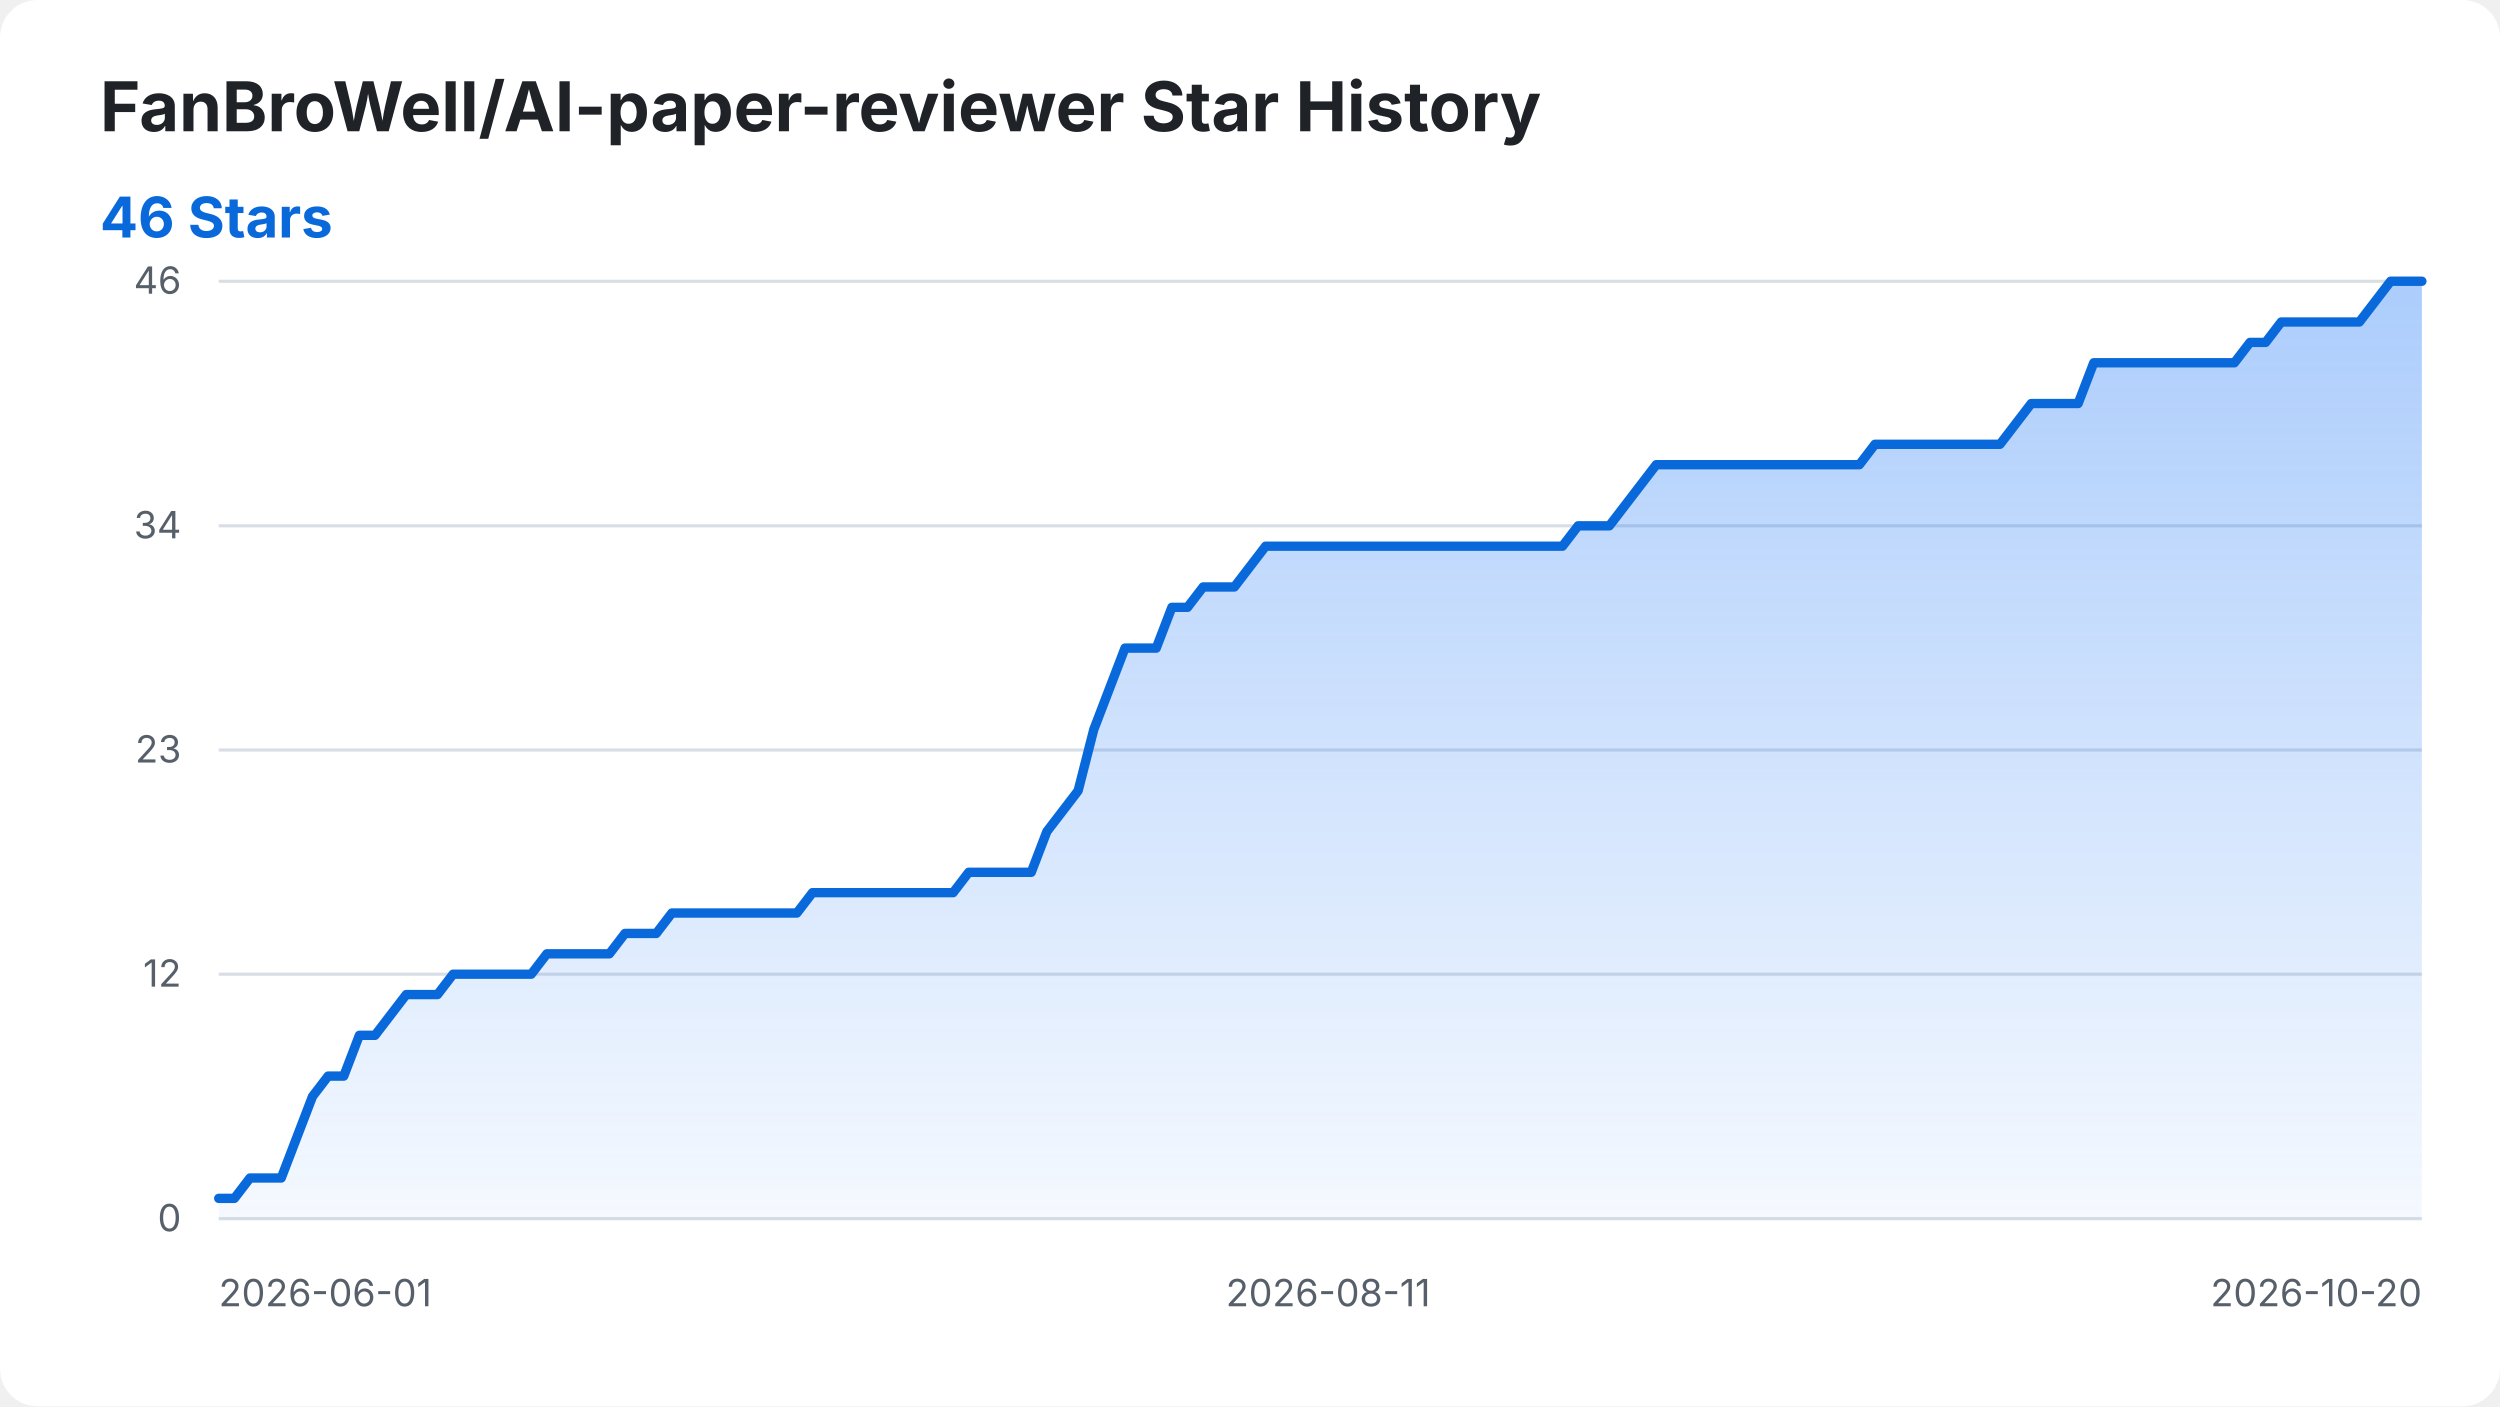
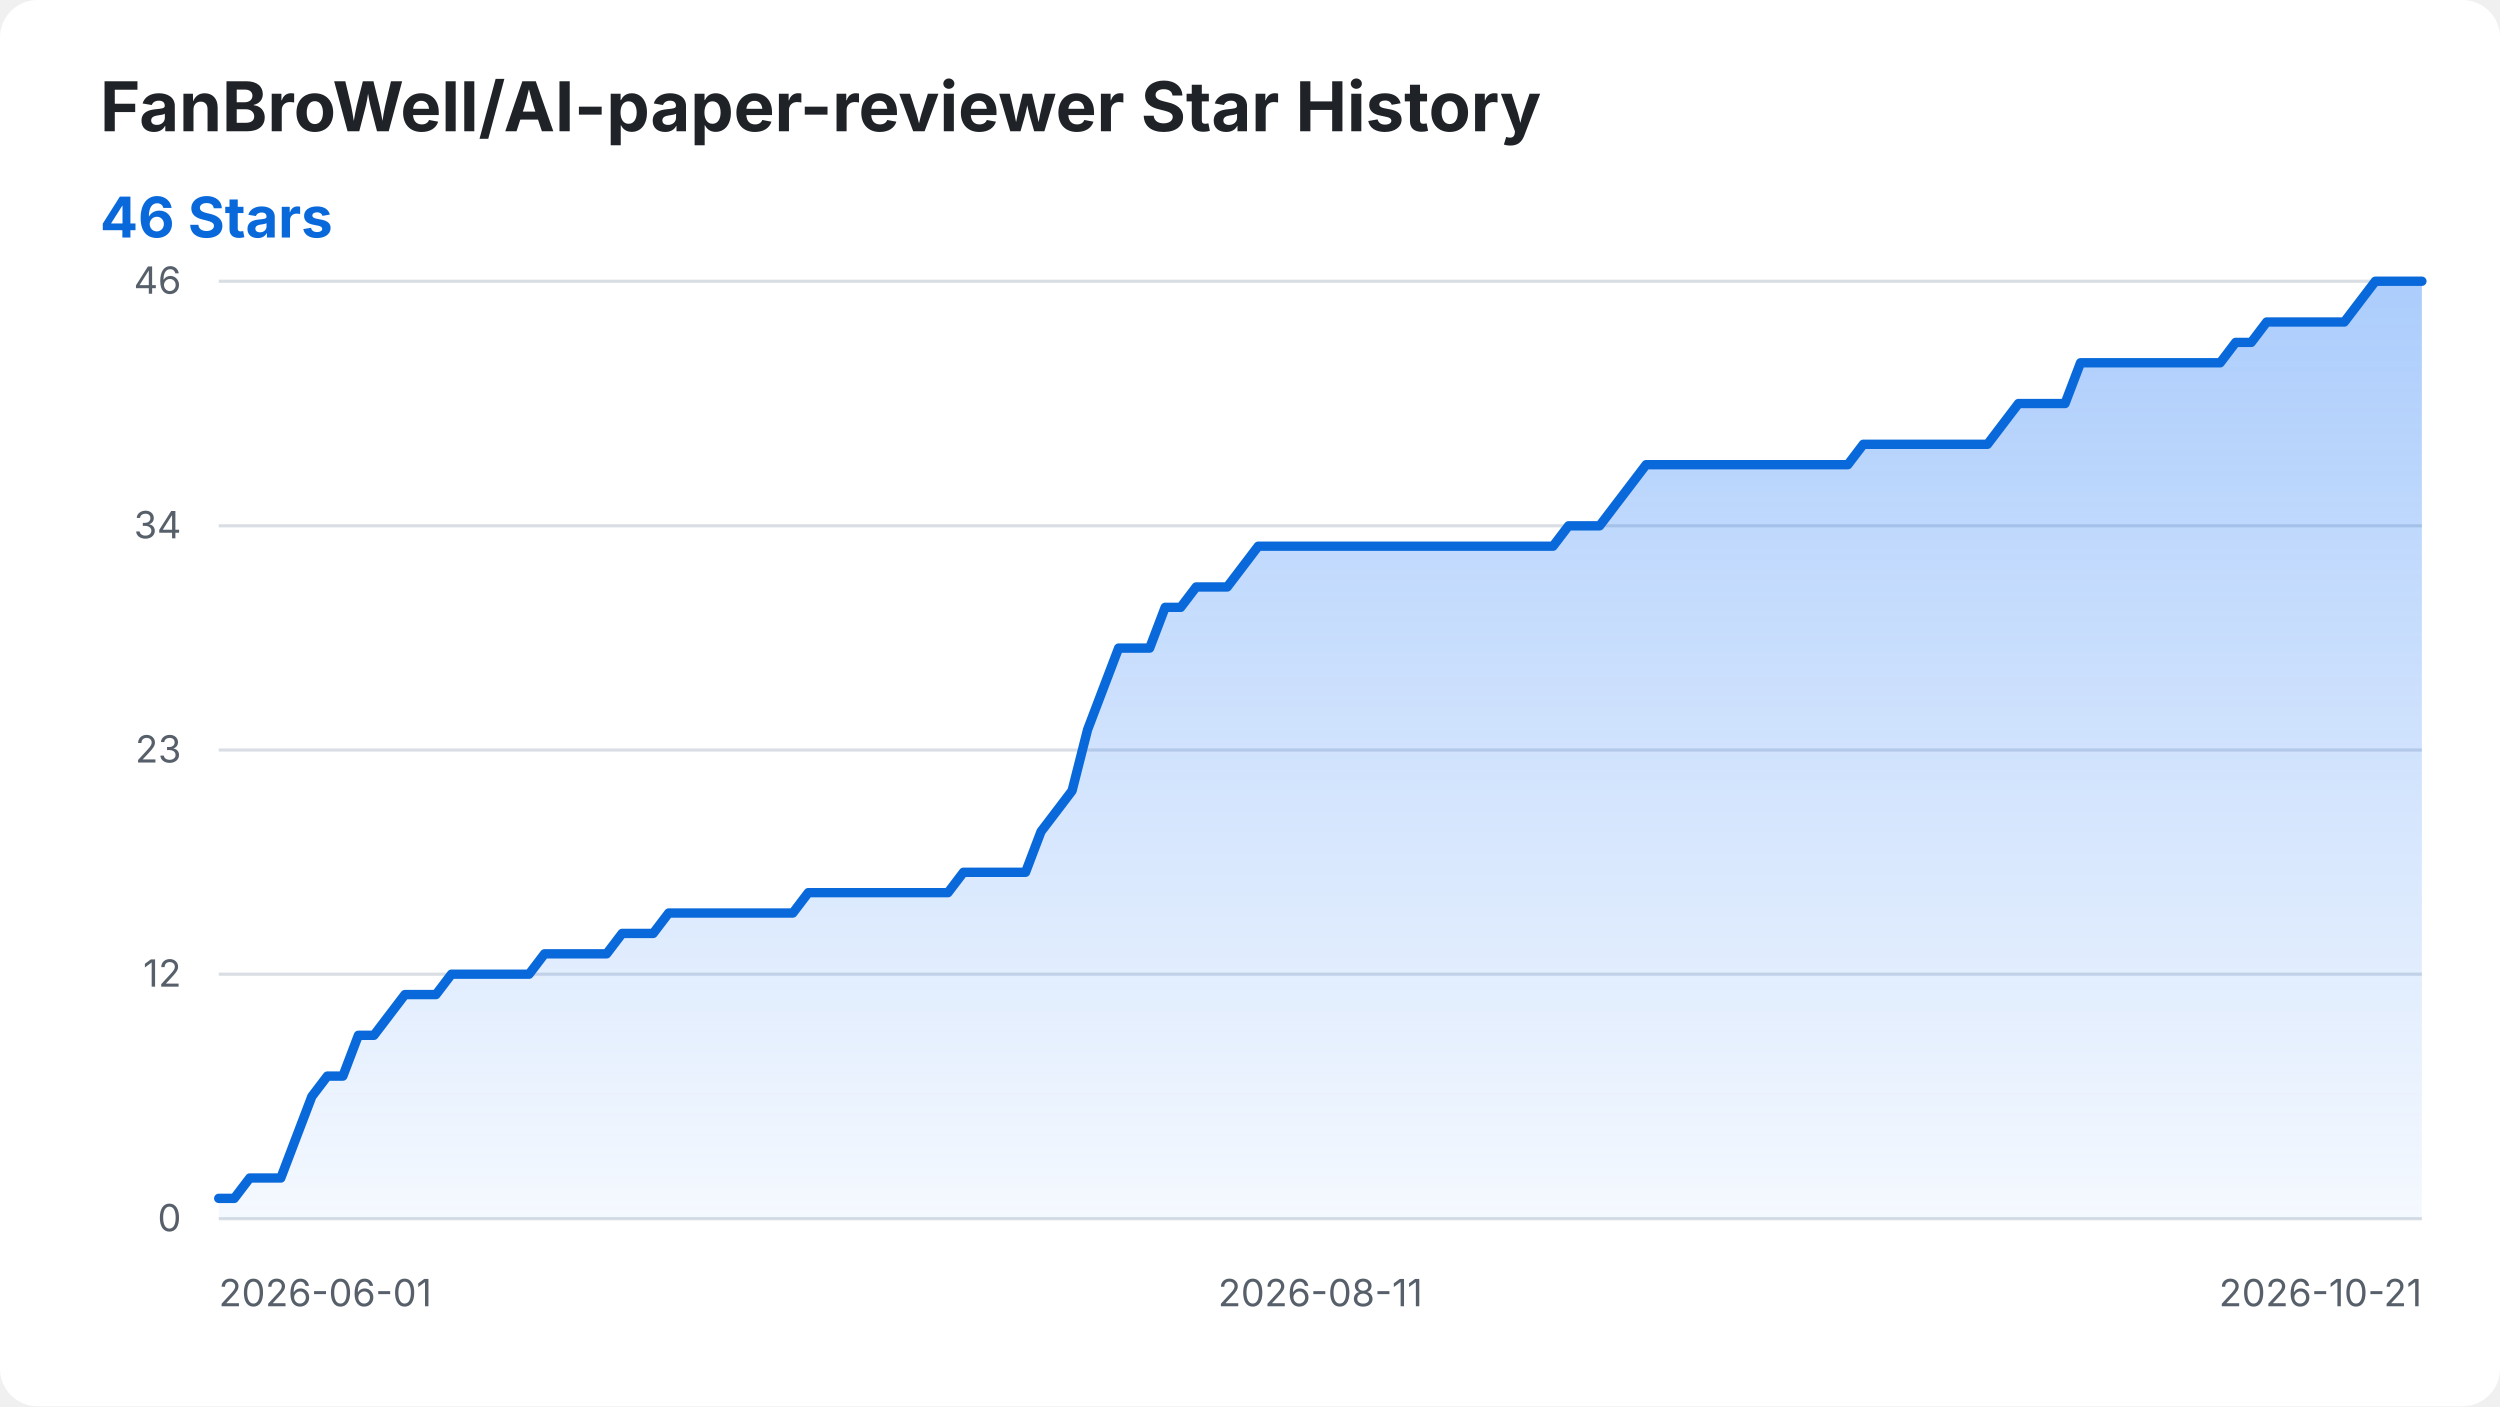
<svg xmlns="http://www.w3.org/2000/svg" width="800" height="450" viewBox="0 0 800 450" role="img" aria-labelledby="title desc">
  <style>
    .background { fill: #ffffff; }
    .title { fill: #1f2328; font: 700 22px -apple-system, BlinkMacSystemFont, "Segoe UI", sans-serif; }
    .summary { fill: #0969da; font: 700 18px -apple-system, BlinkMacSystemFont, "Segoe UI", sans-serif; }
    .axis-label { fill: #57606a; font: 12px -apple-system, BlinkMacSystemFont, "Segoe UI", sans-serif; }
    .grid { stroke: #d8dee4; stroke-width: 1; }
    .star-area { fill: url(#area-gradient); }
    .star-line { fill: none; stroke: #0969da; stroke-width: 3; stroke-linecap: round; stroke-linejoin: round; }
    @media (prefers-color-scheme: dark) {
      .background { fill: #0d1117; }
      .title { fill: #f0f6fc; }
      .axis-label { fill: #8b949e; }
      .grid { stroke: #30363d; }
      .summary { fill: #58a6ff; }
      .star-line { stroke: #58a6ff; }
    }
  </style>
  <defs>
    <linearGradient id="area-gradient" x1="0" y1="0" x2="0" y2="1">
      <stop offset="0%" stop-color="#2f81f7" stop-opacity="0.40" />
      <stop offset="100%" stop-color="#2f81f7" stop-opacity="0.05" />
    </linearGradient>
  </defs>
  <rect class="background" width="800" height="450" rx="12" />
  <text class="title" x="32" y="42">FanBroWell/AI-paper-reviewer Star History</text>
  <text class="summary" x="32" y="76">46 Stars</text>
  <line class="grid" x1="70" y1="390.00" x2="775" y2="390.00" />
  <text class="axis-label" x="58" y="394.00" text-anchor="end">0</text>
  <line class="grid" x1="70" y1="311.74" x2="775" y2="311.74" />
  <text class="axis-label" x="58" y="315.74" text-anchor="end">12</text>
  <line class="grid" x1="70" y1="240.00" x2="775" y2="240.00" />
  <text class="axis-label" x="58" y="244.00" text-anchor="end">23</text>
  <line class="grid" x1="70" y1="168.26" x2="775" y2="168.26" />
  <text class="axis-label" x="58" y="172.26" text-anchor="end">34</text>
  <line class="grid" x1="70" y1="90.00" x2="775" y2="90.00" />
  <text class="axis-label" x="58" y="94.00" text-anchor="end">46</text>
  <text class="axis-label" x="70.00" y="418" text-anchor="start">2026-06-01</text>
-   <text class="axis-label" x="425.00" y="418" text-anchor="middle">2026-08-11</text>
-   <text class="axis-label" x="775.00" y="418" text-anchor="end">2026-10-20</text>
-   <path class="star-area" d="M 70.00 390.00 L 70.00 383.48 L 75.00 383.48 L 80.00 376.96 L 85.00 376.96 L 90.00 376.96 L 95.00 363.91 L 100.00 350.87 L 105.00 344.35 L 110.00 344.35 L 115.00 331.30 L 120.00 331.30 L 125.00 324.78 L 130.00 318.26 L 135.00 318.26 L 140.00 318.26 L 145.00 311.74 L 150.00 311.74 L 155.00 311.74 L 160.00 311.74 L 165.00 311.74 L 170.00 311.74 L 175.00 305.22 L 180.00 305.22 L 185.00 305.22 L 190.00 305.22 L 195.00 305.22 L 200.00 298.70 L 205.00 298.70 L 210.00 298.70 L 215.00 292.17 L 220.00 292.17 L 225.00 292.17 L 230.00 292.17 L 235.00 292.17 L 240.00 292.17 L 245.00 292.17 L 250.00 292.17 L 255.00 292.17 L 260.00 285.65 L 265.00 285.65 L 270.00 285.65 L 275.00 285.65 L 280.00 285.65 L 285.00 285.65 L 290.00 285.65 L 295.00 285.65 L 300.00 285.65 L 305.00 285.65 L 310.00 279.13 L 315.00 279.13 L 320.00 279.13 L 325.00 279.13 L 330.00 279.13 L 335.00 266.09 L 340.00 259.57 L 345.00 253.04 L 350.00 233.48 L 355.00 220.43 L 360.00 207.39 L 365.00 207.39 L 370.00 207.39 L 375.00 194.35 L 380.00 194.35 L 385.00 187.83 L 390.00 187.83 L 395.00 187.83 L 400.00 181.30 L 405.00 174.78 L 410.00 174.78 L 415.00 174.78 L 420.00 174.78 L 425.00 174.78 L 430.00 174.78 L 435.00 174.78 L 440.00 174.78 L 445.00 174.78 L 450.00 174.78 L 455.00 174.78 L 460.00 174.78 L 465.00 174.78 L 470.00 174.78 L 475.00 174.78 L 480.00 174.78 L 485.00 174.78 L 490.00 174.78 L 495.00 174.78 L 500.00 174.78 L 505.00 168.26 L 510.00 168.26 L 515.00 168.26 L 520.00 161.74 L 525.00 155.22 L 530.00 148.70 L 535.00 148.70 L 540.00 148.70 L 545.00 148.70 L 550.00 148.70 L 555.00 148.70 L 560.00 148.70 L 565.00 148.70 L 570.00 148.70 L 575.00 148.70 L 580.00 148.70 L 585.00 148.70 L 590.00 148.70 L 595.00 148.70 L 600.00 142.17 L 605.00 142.17 L 610.00 142.17 L 615.00 142.17 L 620.00 142.17 L 625.00 142.17 L 630.00 142.17 L 635.00 142.17 L 640.00 142.17 L 645.00 135.65 L 650.00 129.13 L 655.00 129.13 L 660.00 129.13 L 665.00 129.13 L 670.00 116.09 L 675.00 116.09 L 680.00 116.09 L 685.00 116.09 L 690.00 116.09 L 695.00 116.09 L 700.00 116.09 L 705.00 116.09 L 710.00 116.09 L 715.00 116.09 L 720.00 109.57 L 725.00 109.57 L 730.00 103.04 L 735.00 103.04 L 740.00 103.04 L 745.00 103.04 L 750.00 103.04 L 755.00 103.04 L 760.00 96.52 L 765.00 90.00 L 770.00 90.00 L 775.00 90.00 L 775.00 390.00 Z" />
-   <path class="star-line" d="M 70.00 383.48 L 75.00 383.48 L 80.00 376.96 L 85.00 376.96 L 90.00 376.96 L 95.00 363.91 L 100.00 350.87 L 105.00 344.35 L 110.00 344.35 L 115.00 331.30 L 120.00 331.30 L 125.00 324.78 L 130.00 318.26 L 135.00 318.26 L 140.00 318.26 L 145.00 311.74 L 150.00 311.74 L 155.00 311.74 L 160.00 311.74 L 165.00 311.74 L 170.00 311.74 L 175.00 305.22 L 180.00 305.22 L 185.00 305.22 L 190.00 305.22 L 195.00 305.22 L 200.00 298.70 L 205.00 298.70 L 210.00 298.70 L 215.00 292.17 L 220.00 292.17 L 225.00 292.17 L 230.00 292.17 L 235.00 292.17 L 240.00 292.17 L 245.00 292.17 L 250.00 292.17 L 255.00 292.17 L 260.00 285.65 L 265.00 285.65 L 270.00 285.65 L 275.00 285.65 L 280.00 285.65 L 285.00 285.65 L 290.00 285.65 L 295.00 285.65 L 300.00 285.65 L 305.00 285.65 L 310.00 279.13 L 315.00 279.13 L 320.00 279.13 L 325.00 279.13 L 330.00 279.13 L 335.00 266.09 L 340.00 259.57 L 345.00 253.04 L 350.00 233.48 L 355.00 220.43 L 360.00 207.39 L 365.00 207.39 L 370.00 207.39 L 375.00 194.35 L 380.00 194.35 L 385.00 187.83 L 390.00 187.83 L 395.00 187.83 L 400.00 181.30 L 405.00 174.78 L 410.00 174.78 L 415.00 174.78 L 420.00 174.78 L 425.00 174.78 L 430.00 174.78 L 435.00 174.78 L 440.00 174.78 L 445.00 174.78 L 450.00 174.78 L 455.00 174.78 L 460.00 174.78 L 465.00 174.78 L 470.00 174.78 L 475.00 174.78 L 480.00 174.78 L 485.00 174.78 L 490.00 174.78 L 495.00 174.78 L 500.00 174.78 L 505.00 168.26 L 510.00 168.26 L 515.00 168.26 L 520.00 161.74 L 525.00 155.22 L 530.00 148.70 L 535.00 148.70 L 540.00 148.70 L 545.00 148.70 L 550.00 148.70 L 555.00 148.70 L 560.00 148.70 L 565.00 148.70 L 570.00 148.70 L 575.00 148.70 L 580.00 148.70 L 585.00 148.70 L 590.00 148.70 L 595.00 148.70 L 600.00 142.17 L 605.00 142.17 L 610.00 142.17 L 615.00 142.17 L 620.00 142.17 L 625.00 142.17 L 630.00 142.17 L 635.00 142.17 L 640.00 142.17 L 645.00 135.65 L 650.00 129.13 L 655.00 129.13 L 660.00 129.13 L 665.00 129.13 L 670.00 116.09 L 675.00 116.09 L 680.00 116.09 L 685.00 116.09 L 690.00 116.09 L 695.00 116.09 L 700.00 116.09 L 705.00 116.09 L 710.00 116.09 L 715.00 116.09 L 720.00 109.57 L 725.00 109.57 L 730.00 103.04 L 735.00 103.04 L 740.00 103.04 L 745.00 103.04 L 750.00 103.04 L 755.00 103.04 L 760.00 96.52 L 765.00 90.00 L 770.00 90.00 L 775.00 90.00" />
+   <text class="axis-label" x="422.50" y="418" text-anchor="middle">2026-08-11</text>
+   <text class="axis-label" x="775.00" y="418" text-anchor="end">2026-10-21</text>
+   <path class="star-area" d="M 70.00 390.00 L 70.00 383.48 L 74.96 383.48 L 79.93 376.96 L 84.89 376.96 L 89.86 376.96 L 94.82 363.91 L 99.79 350.87 L 104.75 344.35 L 109.72 344.35 L 114.68 331.30 L 119.65 331.30 L 124.61 324.78 L 129.58 318.26 L 134.54 318.26 L 139.51 318.26 L 144.47 311.74 L 149.44 311.74 L 154.40 311.74 L 159.37 311.74 L 164.33 311.74 L 169.30 311.74 L 174.26 305.22 L 179.23 305.22 L 184.19 305.22 L 189.15 305.22 L 194.12 305.22 L 199.08 298.70 L 204.05 298.70 L 209.01 298.70 L 213.98 292.17 L 218.94 292.17 L 223.91 292.17 L 228.87 292.17 L 233.84 292.17 L 238.80 292.17 L 243.77 292.17 L 248.73 292.17 L 253.70 292.17 L 258.66 285.65 L 263.63 285.65 L 268.59 285.65 L 273.56 285.65 L 278.52 285.65 L 283.49 285.65 L 288.45 285.65 L 293.42 285.65 L 298.38 285.65 L 303.35 285.65 L 308.31 279.13 L 313.27 279.13 L 318.24 279.13 L 323.20 279.13 L 328.17 279.13 L 333.13 266.09 L 338.10 259.57 L 343.06 253.04 L 348.03 233.48 L 352.99 220.43 L 357.96 207.39 L 362.92 207.39 L 367.89 207.39 L 372.85 194.35 L 377.82 194.35 L 382.78 187.83 L 387.75 187.83 L 392.71 187.83 L 397.68 181.30 L 402.64 174.78 L 407.61 174.78 L 412.57 174.78 L 417.54 174.78 L 422.50 174.78 L 427.46 174.78 L 432.43 174.78 L 437.39 174.78 L 442.36 174.78 L 447.32 174.78 L 452.29 174.78 L 457.25 174.78 L 462.22 174.78 L 467.18 174.78 L 472.15 174.78 L 477.11 174.78 L 482.08 174.78 L 487.04 174.78 L 492.01 174.78 L 496.97 174.78 L 501.94 168.26 L 506.90 168.26 L 511.87 168.26 L 516.83 161.74 L 521.80 155.22 L 526.76 148.70 L 531.73 148.70 L 536.69 148.70 L 541.65 148.70 L 546.62 148.70 L 551.58 148.70 L 556.55 148.70 L 561.51 148.70 L 566.48 148.70 L 571.44 148.70 L 576.41 148.70 L 581.37 148.70 L 586.34 148.70 L 591.30 148.70 L 596.27 142.17 L 601.23 142.17 L 606.20 142.17 L 611.16 142.17 L 616.13 142.17 L 621.09 142.17 L 626.06 142.17 L 631.02 142.17 L 635.99 142.17 L 640.95 135.65 L 645.92 129.13 L 650.88 129.13 L 655.85 129.13 L 660.81 129.13 L 665.77 116.09 L 670.74 116.09 L 675.70 116.09 L 680.67 116.09 L 685.63 116.09 L 690.60 116.09 L 695.56 116.09 L 700.53 116.09 L 705.49 116.09 L 710.46 116.09 L 715.42 109.57 L 720.39 109.57 L 725.35 103.04 L 730.32 103.04 L 735.28 103.04 L 740.25 103.04 L 745.21 103.04 L 750.18 103.04 L 755.14 96.52 L 760.11 90.00 L 765.07 90.00 L 770.04 90.00 L 775.00 90.00 L 775.00 390.00 Z" />
+   <path class="star-line" d="M 70.00 383.48 L 74.96 383.48 L 79.93 376.96 L 84.89 376.96 L 89.86 376.96 L 94.82 363.91 L 99.79 350.87 L 104.75 344.35 L 109.72 344.35 L 114.68 331.30 L 119.65 331.30 L 124.61 324.78 L 129.58 318.26 L 134.54 318.26 L 139.51 318.26 L 144.47 311.74 L 149.44 311.74 L 154.40 311.74 L 159.37 311.74 L 164.33 311.74 L 169.30 311.74 L 174.26 305.22 L 179.23 305.22 L 184.19 305.22 L 189.15 305.22 L 194.12 305.22 L 199.08 298.70 L 204.05 298.70 L 209.01 298.70 L 213.98 292.17 L 218.94 292.17 L 223.91 292.17 L 228.87 292.17 L 233.84 292.17 L 238.80 292.17 L 243.77 292.17 L 248.73 292.17 L 253.70 292.17 L 258.66 285.65 L 263.63 285.65 L 268.59 285.65 L 273.56 285.65 L 278.52 285.65 L 283.49 285.65 L 288.45 285.65 L 293.42 285.65 L 298.38 285.65 L 303.35 285.65 L 308.31 279.13 L 313.27 279.13 L 318.24 279.13 L 323.20 279.13 L 328.17 279.13 L 333.13 266.09 L 338.10 259.57 L 343.06 253.04 L 348.03 233.48 L 352.99 220.43 L 357.96 207.39 L 362.92 207.39 L 367.89 207.39 L 372.85 194.35 L 377.82 194.35 L 382.78 187.83 L 387.75 187.83 L 392.71 187.83 L 397.68 181.30 L 402.64 174.78 L 407.61 174.78 L 412.57 174.78 L 417.54 174.78 L 422.50 174.78 L 427.46 174.78 L 432.43 174.78 L 437.39 174.78 L 442.36 174.78 L 447.32 174.78 L 452.29 174.78 L 457.25 174.78 L 462.22 174.78 L 467.18 174.78 L 472.15 174.78 L 477.11 174.78 L 482.08 174.78 L 487.04 174.78 L 492.01 174.78 L 496.97 174.78 L 501.94 168.26 L 506.90 168.26 L 511.87 168.26 L 516.83 161.74 L 521.80 155.22 L 526.76 148.70 L 531.73 148.70 L 536.69 148.70 L 541.65 148.70 L 546.62 148.70 L 551.58 148.70 L 556.55 148.70 L 561.51 148.70 L 566.48 148.70 L 571.44 148.70 L 576.41 148.70 L 581.37 148.70 L 586.34 148.70 L 591.30 148.70 L 596.27 142.17 L 601.23 142.17 L 606.20 142.17 L 611.16 142.17 L 616.13 142.17 L 621.09 142.17 L 626.06 142.17 L 631.02 142.17 L 635.99 142.17 L 640.95 135.65 L 645.92 129.13 L 650.88 129.13 L 655.85 129.13 L 660.81 129.13 L 665.77 116.09 L 670.74 116.09 L 675.70 116.09 L 680.67 116.09 L 685.63 116.09 L 690.60 116.09 L 695.56 116.09 L 700.53 116.09 L 705.49 116.09 L 710.46 116.09 L 715.42 109.57 L 720.39 109.57 L 725.35 103.04 L 730.32 103.04 L 735.28 103.04 L 740.25 103.04 L 745.21 103.04 L 750.18 103.04 L 755.14 96.52 L 760.11 90.00 L 765.07 90.00 L 770.04 90.00 L 775.00 90.00" />
</svg>
